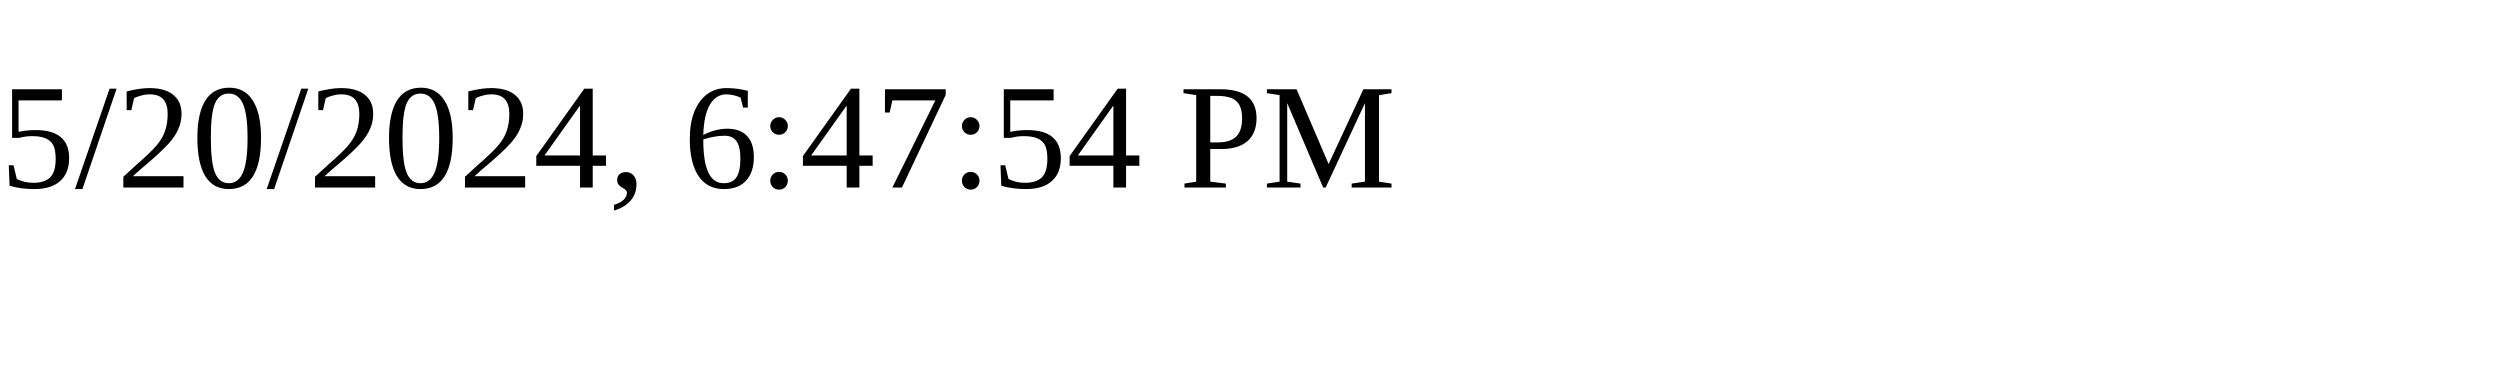
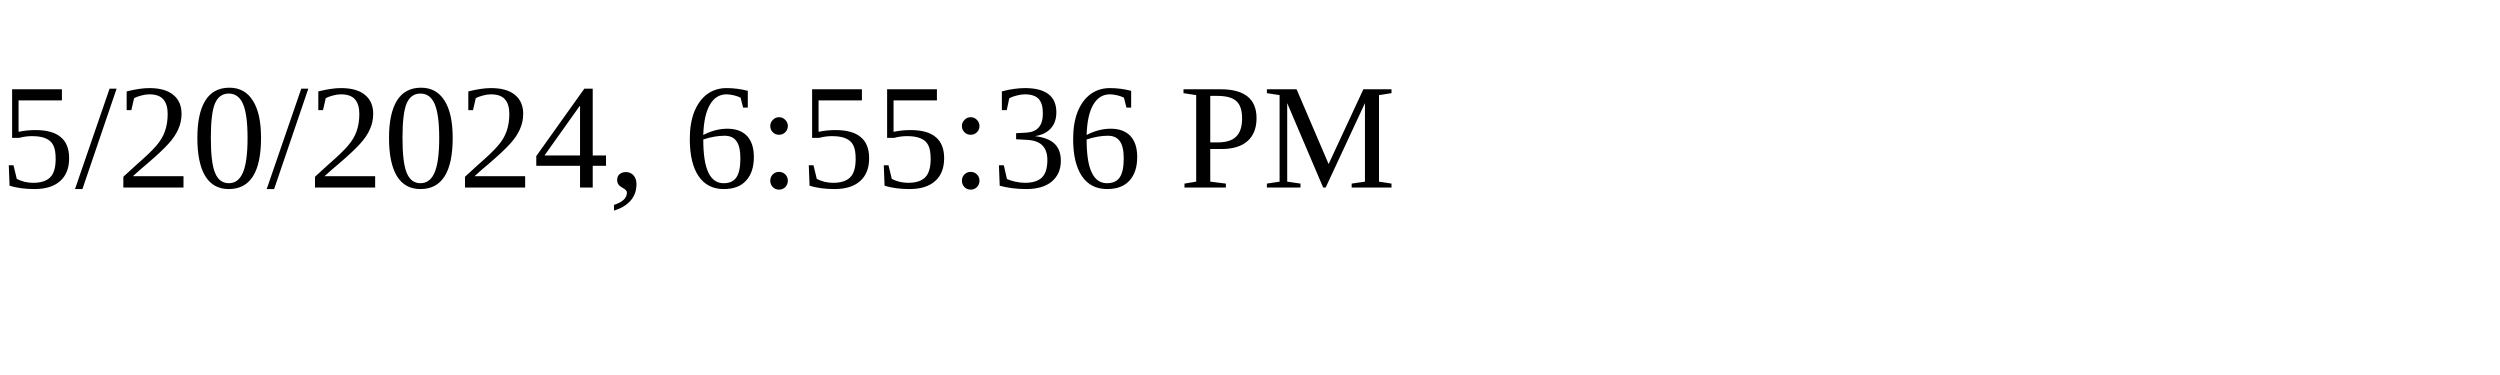
<svg xmlns="http://www.w3.org/2000/svg" height="30" width="200">
-   <text x="0" y="15">5/20/2024, 6:47:54 PM</text>
+   <text x="0" y="15">5/20/2024, 6:55:36 PM</text>
</svg>
